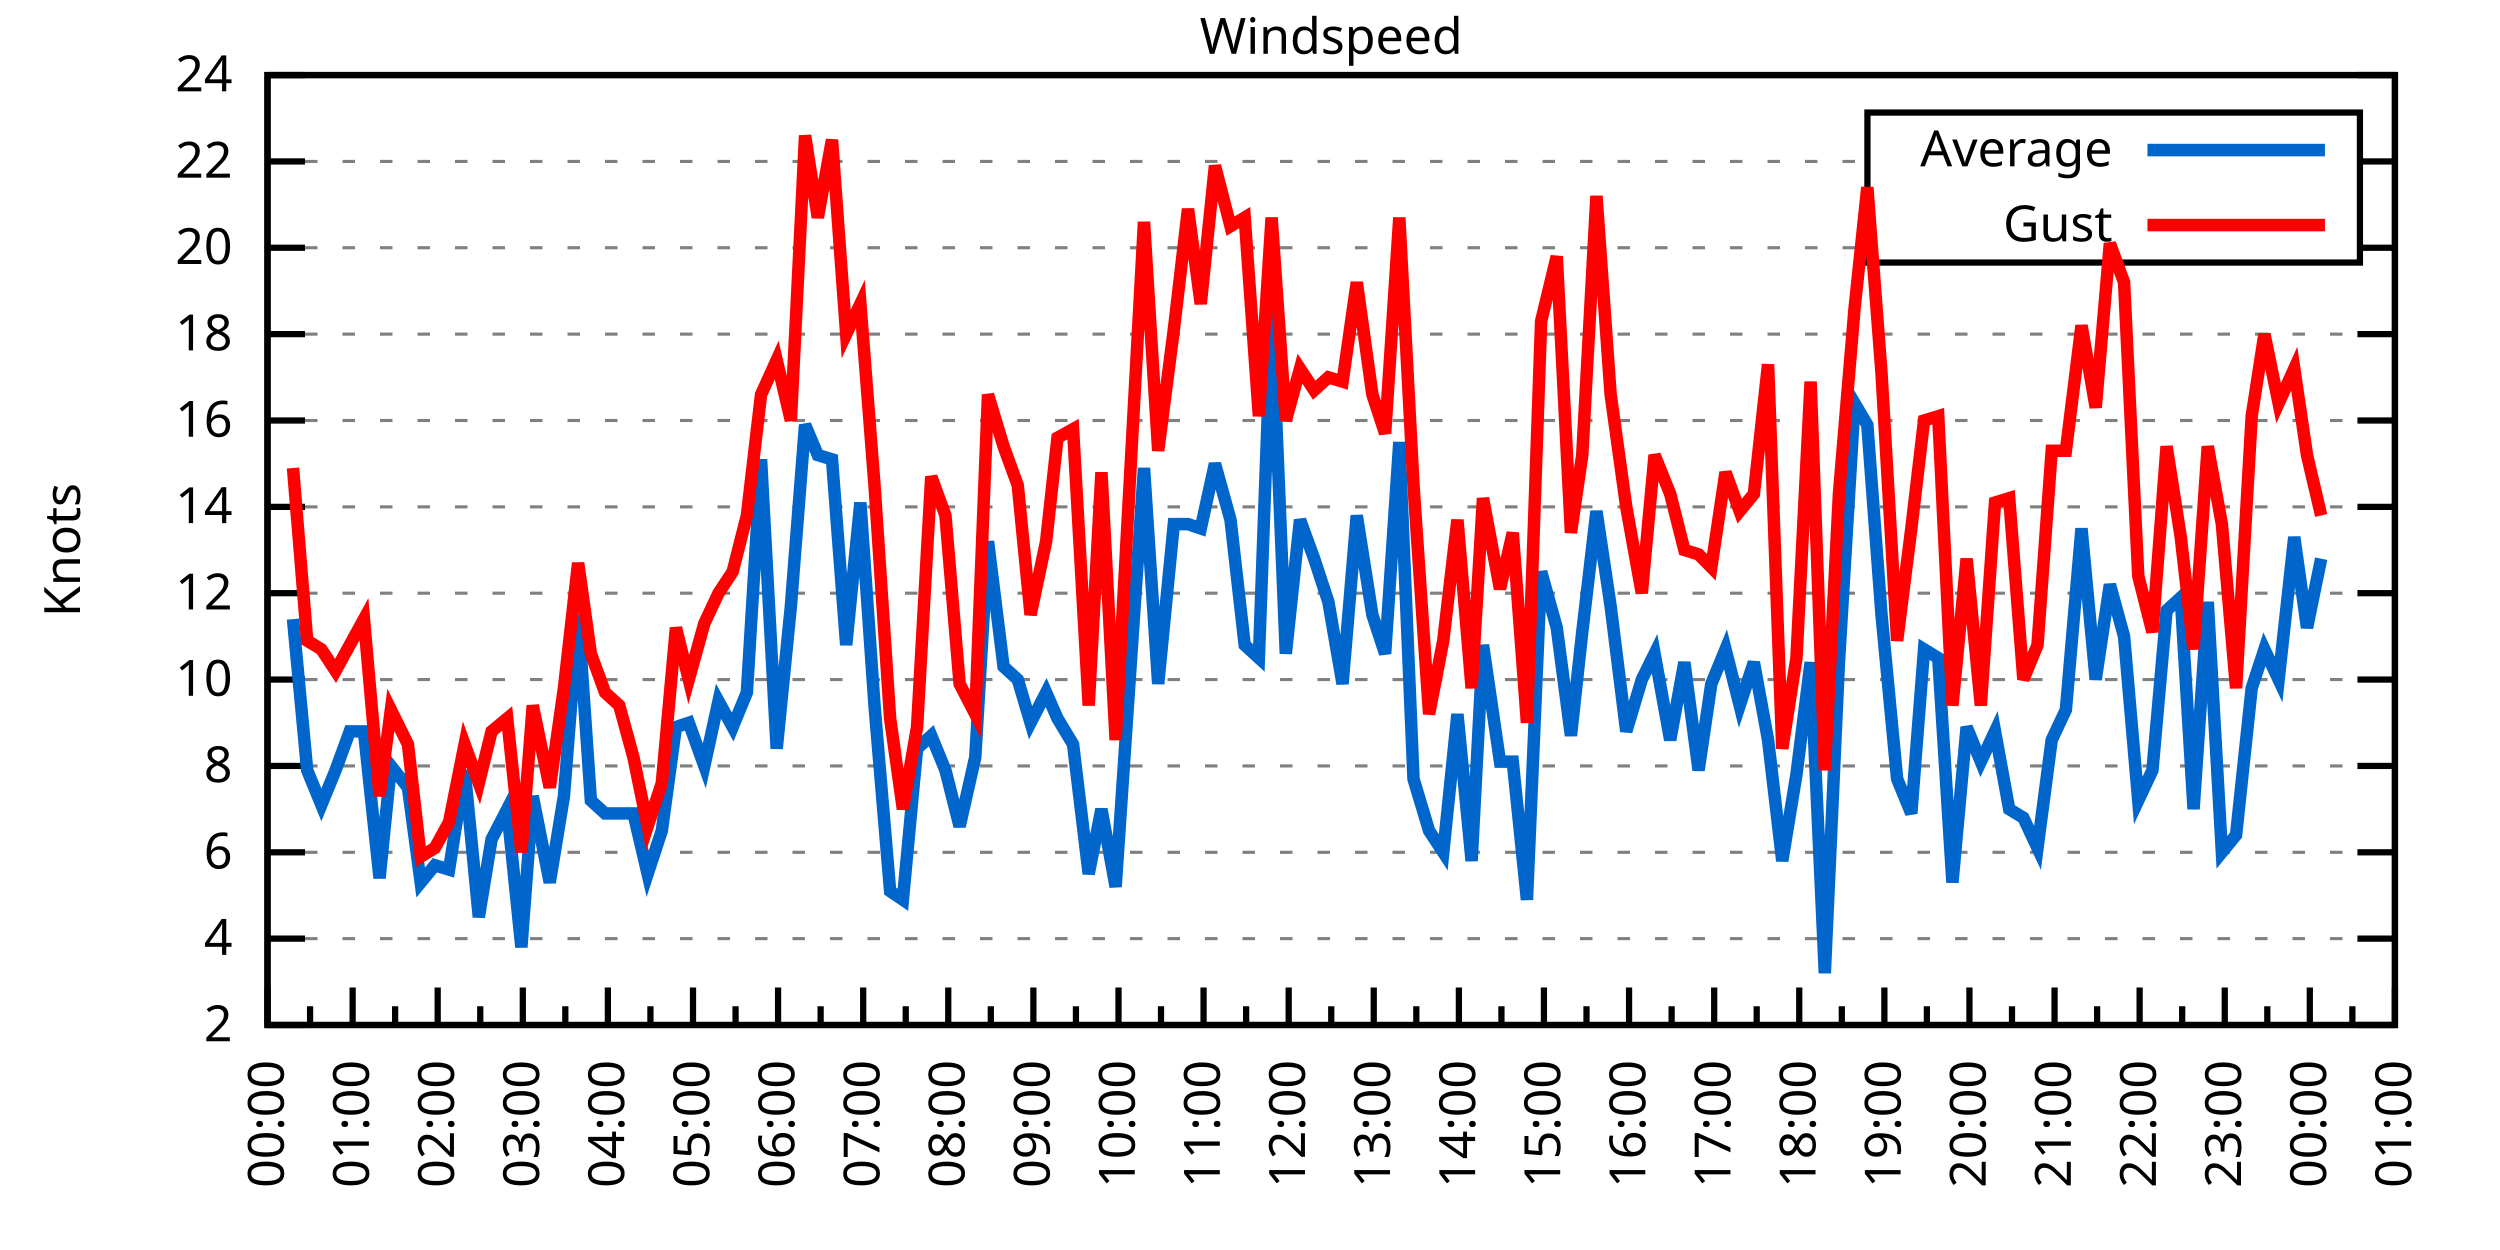
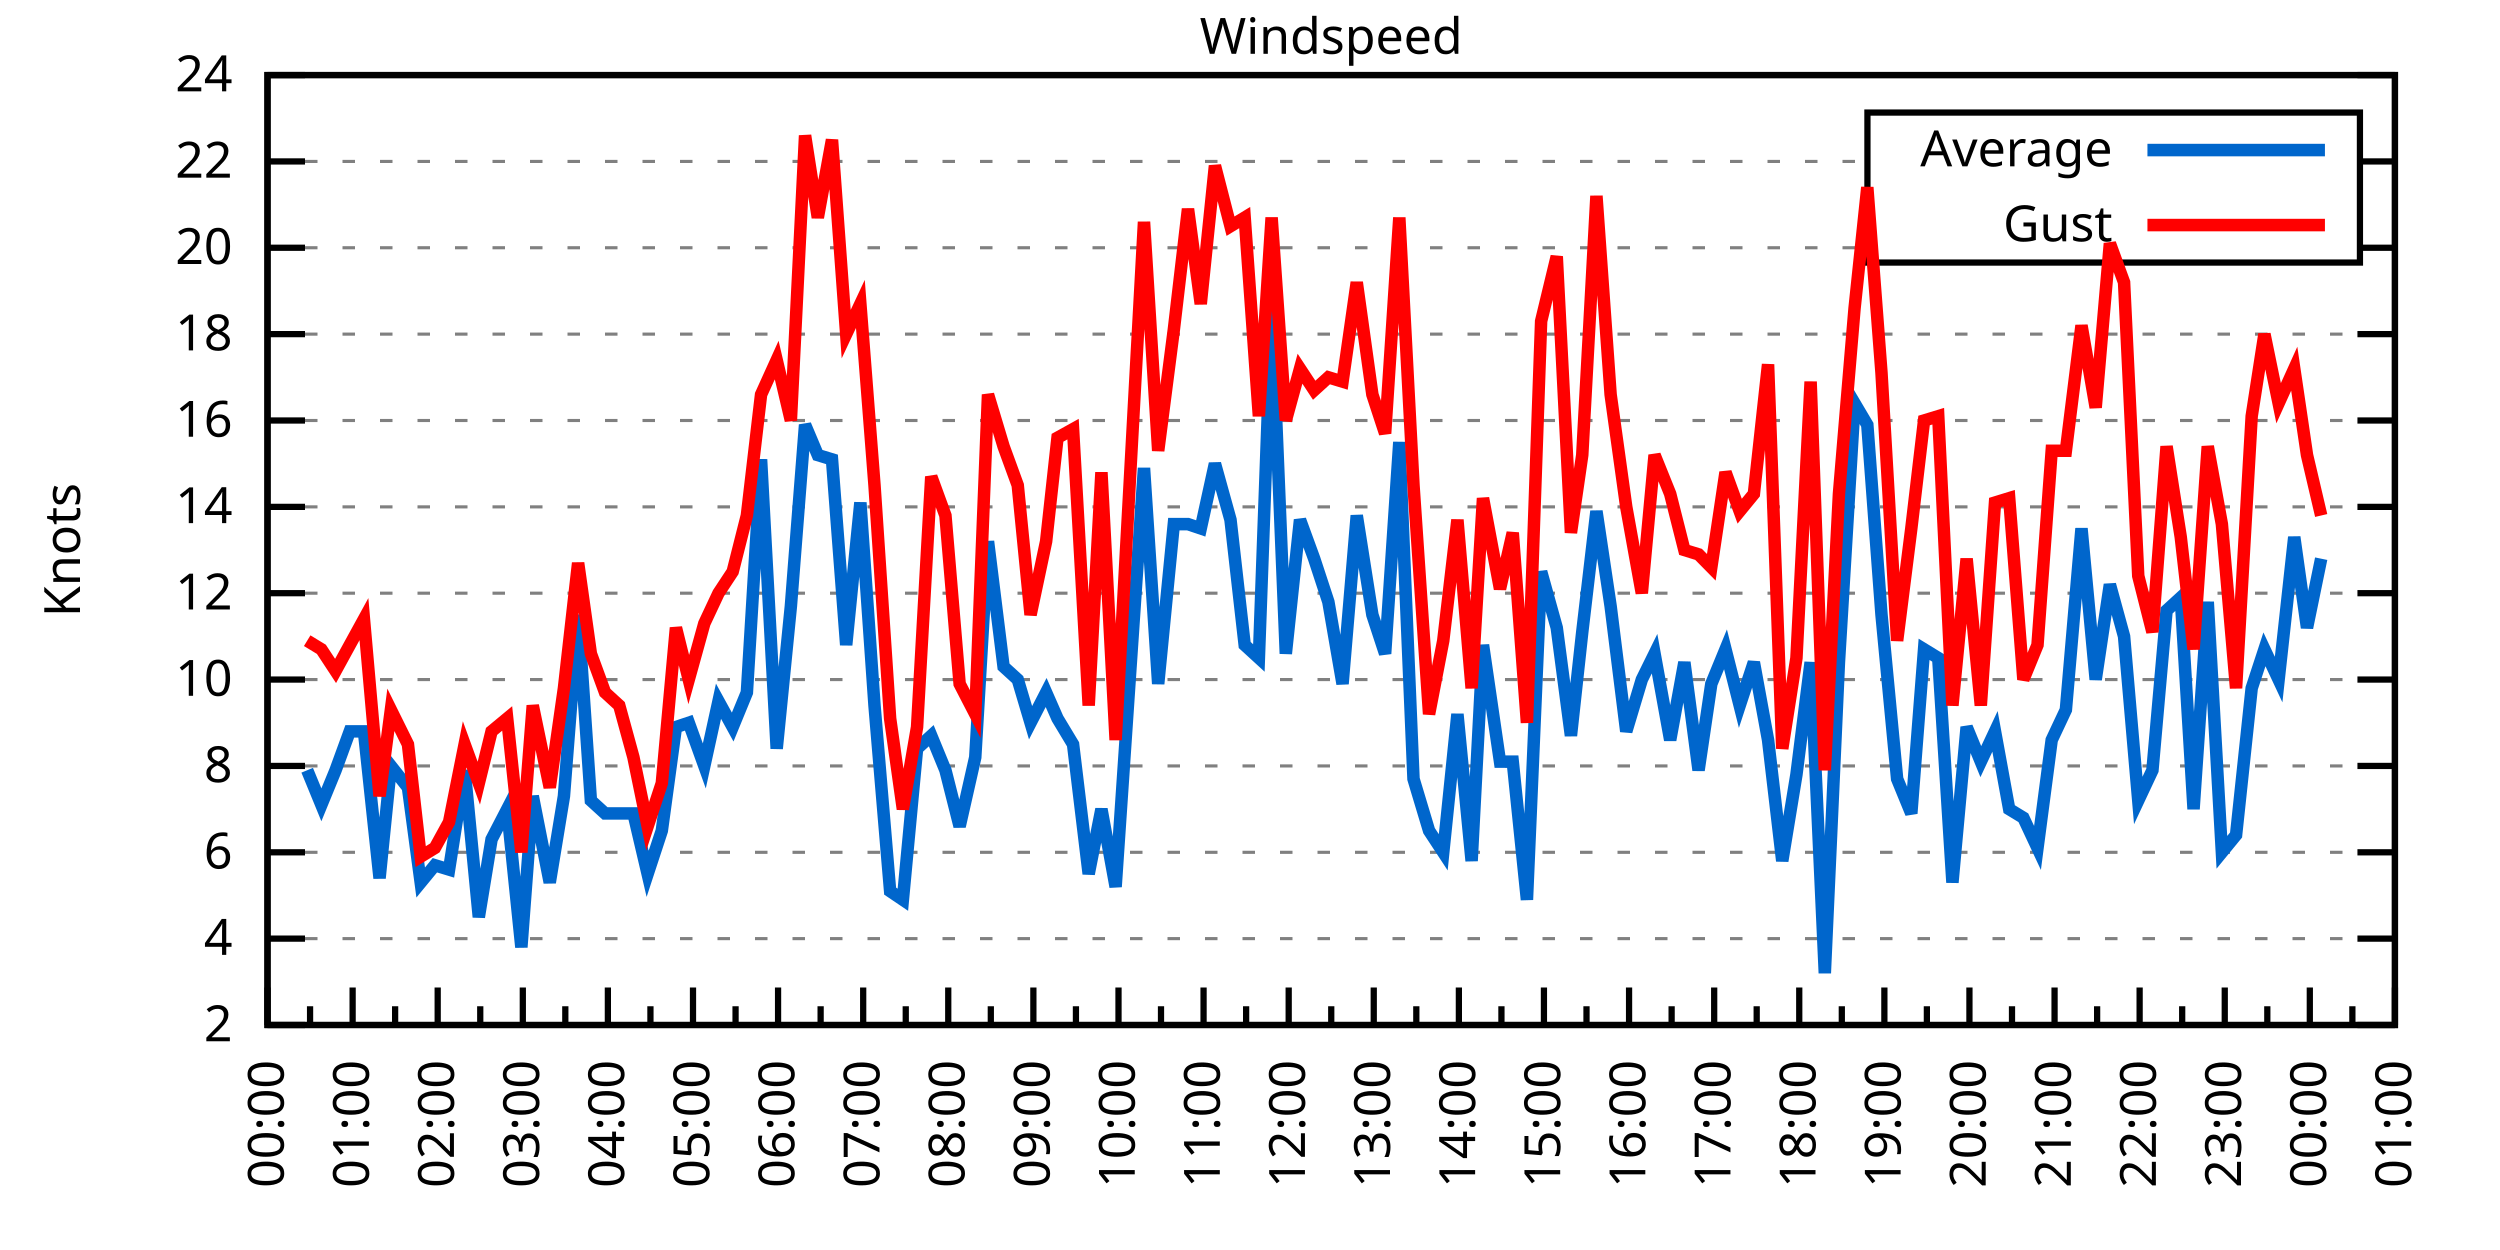
<svg xmlns="http://www.w3.org/2000/svg" xmlns:xlink="http://www.w3.org/1999/xlink" width="400" height="200" viewBox="0 0 400 200">
  <g id="gnuplot_canvas">
    <rect x="0" y="0" width="400" height="200" fill="none" />
    <defs>
      <circle id="gpDot" r="0.5" stroke-width="0.5" stroke="currentColor" />
      <path id="gpPt0" stroke-width="0.333" stroke="currentColor" d="M-1,0 h2 M0,-1 v2" />
      <path id="gpPt1" stroke-width="0.333" stroke="currentColor" d="M-1,-1 L1,1 M1,-1 L-1,1" />
      <path id="gpPt2" stroke-width="0.333" stroke="currentColor" d="M-1,0 L1,0 M0,-1 L0,1 M-1,-1 L1,1 M-1,1 L1,-1" />
      <rect id="gpPt3" stroke-width="0.333" stroke="currentColor" x="-1" y="-1" width="2" height="2" />
      <rect id="gpPt4" stroke-width="0.333" stroke="currentColor" fill="currentColor" x="-1" y="-1" width="2" height="2" />
      <circle id="gpPt5" stroke-width="0.333" stroke="currentColor" cx="0" cy="0" r="1" />
      <use xlink:href="#gpPt5" id="gpPt6" fill="currentColor" stroke="none" />
      <path id="gpPt7" stroke-width="0.333" stroke="currentColor" d="M0,-1.33 L-1.33,0.67 L1.33,0.67 z" />
      <use xlink:href="#gpPt7" id="gpPt8" fill="currentColor" stroke="none" />
      <use xlink:href="#gpPt7" id="gpPt9" stroke="currentColor" transform="rotate(180)" />
      <use xlink:href="#gpPt9" id="gpPt10" fill="currentColor" stroke="none" />
      <use xlink:href="#gpPt3" id="gpPt11" stroke="currentColor" transform="rotate(45)" />
      <use xlink:href="#gpPt11" id="gpPt12" fill="currentColor" stroke="none" />
      <path id="gpPt13" stroke-width="0.333" stroke="currentColor" d="M0,1.330 L1.265,0.411 L0.782,-1.067 L-0.782,-1.076 L-1.265,0.411 z" />
      <use xlink:href="#gpPt13" id="gpPt14" fill="currentColor" stroke="none" />
      <filter id="textbox" filterUnits="objectBoundingBox" x="0" y="0" height="1" width="1">
        <feFlood flood-color="white" flood-opacity="1" result="bgnd" />
        <feComposite in="SourceGraphic" in2="bgnd" operator="atop" />
      </filter>
      <filter id="greybox" filterUnits="objectBoundingBox" x="0" y="0" height="1" width="1">
        <feFlood flood-color="lightgrey" flood-opacity="1" result="grey" />
        <feComposite in="SourceGraphic" in2="grey" operator="atop" />
      </filter>
    </defs>
    <g fill="none" color="white" stroke="currentColor" stroke-width="1.00" stroke-linecap="butt" stroke-linejoin="miter">
</g>
    <g fill="none" color="black" stroke="currentColor" stroke-width="1.00" stroke-linecap="butt" stroke-linejoin="miter">
      <g stroke="none" shape-rendering="crispEdges">
        <polygon fill="rgb(255, 255, 255)" points="42.80,164.00 383.18,164.00 383.18,12.02 42.80,12.02 " />
      </g>
    </g>
    <g fill="none" color="black" stroke="currentColor" stroke-width="1.00" stroke-linecap="butt" stroke-linejoin="miter">
</g>
    <g fill="none" color="black" stroke="black" stroke-width="0.50" stroke-linecap="butt" stroke-linejoin="miter">
</g>
    <g fill="none" color="gray" stroke="currentColor" stroke-width="0.50" stroke-linecap="butt" stroke-linejoin="miter">
      <path stroke="gray" stroke-dasharray="2,4" class="gridline" d="M42.80,164.00 L383.19,164.00  " />
    </g>
    <g fill="none" color="gray" stroke="gray" stroke-width="1.00" stroke-linecap="butt" stroke-linejoin="miter">
</g>
    <g fill="none" color="black" stroke="currentColor" stroke-width="1.00" stroke-linecap="butt" stroke-linejoin="miter">
      <path stroke="black" d="M42.80,164.00 L48.80,164.00 M383.19,164.00 L377.19,164.00  " />
      <g transform="translate(37.20,166.60)" stroke="none" fill="black" font-family="Sans" font-size="8.00" text-anchor="end">
        <text>
          <tspan font-family="Sans"> 2</tspan>
        </text>
      </g>
    </g>
    <g fill="none" color="black" stroke="currentColor" stroke-width="1.00" stroke-linecap="butt" stroke-linejoin="miter">
</g>
    <g fill="none" color="black" stroke="black" stroke-width="0.50" stroke-linecap="butt" stroke-linejoin="miter">
</g>
    <g fill="none" color="gray" stroke="currentColor" stroke-width="0.50" stroke-linecap="butt" stroke-linejoin="miter">
      <path stroke="gray" stroke-dasharray="2,4" class="gridline" d="M42.80,150.18 L383.19,150.18  " />
    </g>
    <g fill="none" color="gray" stroke="gray" stroke-width="1.00" stroke-linecap="butt" stroke-linejoin="miter">
</g>
    <g fill="none" color="black" stroke="currentColor" stroke-width="1.00" stroke-linecap="butt" stroke-linejoin="miter">
      <path stroke="black" d="M42.80,150.18 L48.80,150.18 M383.19,150.18 L377.19,150.18  " />
      <g transform="translate(37.20,152.78)" stroke="none" fill="black" font-family="Sans" font-size="8.00" text-anchor="end">
        <text>
          <tspan font-family="Sans"> 4</tspan>
        </text>
      </g>
    </g>
    <g fill="none" color="black" stroke="currentColor" stroke-width="1.00" stroke-linecap="butt" stroke-linejoin="miter">
</g>
    <g fill="none" color="black" stroke="black" stroke-width="0.50" stroke-linecap="butt" stroke-linejoin="miter">
</g>
    <g fill="none" color="gray" stroke="currentColor" stroke-width="0.50" stroke-linecap="butt" stroke-linejoin="miter">
      <path stroke="gray" stroke-dasharray="2,4" class="gridline" d="M42.80,136.37 L383.19,136.37  " />
    </g>
    <g fill="none" color="gray" stroke="gray" stroke-width="1.00" stroke-linecap="butt" stroke-linejoin="miter">
</g>
    <g fill="none" color="black" stroke="currentColor" stroke-width="1.00" stroke-linecap="butt" stroke-linejoin="miter">
      <path stroke="black" d="M42.80,136.37 L48.80,136.37 M383.19,136.37 L377.19,136.37  " />
      <g transform="translate(37.20,138.97)" stroke="none" fill="black" font-family="Sans" font-size="8.00" text-anchor="end">
        <text>
          <tspan font-family="Sans"> 6</tspan>
        </text>
      </g>
    </g>
    <g fill="none" color="black" stroke="currentColor" stroke-width="1.00" stroke-linecap="butt" stroke-linejoin="miter">
</g>
    <g fill="none" color="black" stroke="black" stroke-width="0.50" stroke-linecap="butt" stroke-linejoin="miter">
</g>
    <g fill="none" color="gray" stroke="currentColor" stroke-width="0.50" stroke-linecap="butt" stroke-linejoin="miter">
      <path stroke="gray" stroke-dasharray="2,4" class="gridline" d="M42.80,122.55 L383.19,122.55  " />
    </g>
    <g fill="none" color="gray" stroke="gray" stroke-width="1.00" stroke-linecap="butt" stroke-linejoin="miter">
</g>
    <g fill="none" color="black" stroke="currentColor" stroke-width="1.00" stroke-linecap="butt" stroke-linejoin="miter">
      <path stroke="black" d="M42.80,122.55 L48.80,122.55 M383.19,122.55 L377.19,122.55  " />
      <g transform="translate(37.20,125.15)" stroke="none" fill="black" font-family="Sans" font-size="8.00" text-anchor="end">
        <text>
          <tspan font-family="Sans"> 8</tspan>
        </text>
      </g>
    </g>
    <g fill="none" color="black" stroke="currentColor" stroke-width="1.00" stroke-linecap="butt" stroke-linejoin="miter">
</g>
    <g fill="none" color="black" stroke="black" stroke-width="0.50" stroke-linecap="butt" stroke-linejoin="miter">
</g>
    <g fill="none" color="gray" stroke="currentColor" stroke-width="0.50" stroke-linecap="butt" stroke-linejoin="miter">
      <path stroke="gray" stroke-dasharray="2,4" class="gridline" d="M42.80,108.73 L383.19,108.73  " />
    </g>
    <g fill="none" color="gray" stroke="gray" stroke-width="1.00" stroke-linecap="butt" stroke-linejoin="miter">
</g>
    <g fill="none" color="black" stroke="currentColor" stroke-width="1.00" stroke-linecap="butt" stroke-linejoin="miter">
      <path stroke="black" d="M42.80,108.73 L48.80,108.73 M383.19,108.73 L377.19,108.73  " />
      <g transform="translate(37.20,111.33)" stroke="none" fill="black" font-family="Sans" font-size="8.00" text-anchor="end">
        <text>
          <tspan font-family="Sans"> 10</tspan>
        </text>
      </g>
    </g>
    <g fill="none" color="black" stroke="currentColor" stroke-width="1.00" stroke-linecap="butt" stroke-linejoin="miter">
</g>
    <g fill="none" color="black" stroke="black" stroke-width="0.50" stroke-linecap="butt" stroke-linejoin="miter">
</g>
    <g fill="none" color="gray" stroke="currentColor" stroke-width="0.50" stroke-linecap="butt" stroke-linejoin="miter">
      <path stroke="gray" stroke-dasharray="2,4" class="gridline" d="M42.80,94.91 L383.19,94.91  " />
    </g>
    <g fill="none" color="gray" stroke="gray" stroke-width="1.00" stroke-linecap="butt" stroke-linejoin="miter">
</g>
    <g fill="none" color="black" stroke="currentColor" stroke-width="1.00" stroke-linecap="butt" stroke-linejoin="miter">
      <path stroke="black" d="M42.80,94.91 L48.80,94.91 M383.19,94.91 L377.19,94.91  " />
      <g transform="translate(37.20,97.51)" stroke="none" fill="black" font-family="Sans" font-size="8.00" text-anchor="end">
        <text>
          <tspan font-family="Sans"> 12</tspan>
        </text>
      </g>
    </g>
    <g fill="none" color="black" stroke="currentColor" stroke-width="1.00" stroke-linecap="butt" stroke-linejoin="miter">
</g>
    <g fill="none" color="black" stroke="black" stroke-width="0.50" stroke-linecap="butt" stroke-linejoin="miter">
</g>
    <g fill="none" color="gray" stroke="currentColor" stroke-width="0.50" stroke-linecap="butt" stroke-linejoin="miter">
      <path stroke="gray" stroke-dasharray="2,4" class="gridline" d="M42.80,81.10 L383.19,81.10  " />
    </g>
    <g fill="none" color="gray" stroke="gray" stroke-width="1.00" stroke-linecap="butt" stroke-linejoin="miter">
</g>
    <g fill="none" color="black" stroke="currentColor" stroke-width="1.00" stroke-linecap="butt" stroke-linejoin="miter">
      <path stroke="black" d="M42.80,81.10 L48.80,81.10 M383.19,81.10 L377.19,81.10  " />
      <g transform="translate(37.20,83.70)" stroke="none" fill="black" font-family="Sans" font-size="8.00" text-anchor="end">
        <text>
          <tspan font-family="Sans"> 14</tspan>
        </text>
      </g>
    </g>
    <g fill="none" color="black" stroke="currentColor" stroke-width="1.00" stroke-linecap="butt" stroke-linejoin="miter">
</g>
    <g fill="none" color="black" stroke="black" stroke-width="0.50" stroke-linecap="butt" stroke-linejoin="miter">
</g>
    <g fill="none" color="gray" stroke="currentColor" stroke-width="0.50" stroke-linecap="butt" stroke-linejoin="miter">
      <path stroke="gray" stroke-dasharray="2,4" class="gridline" d="M42.80,67.28 L383.19,67.28  " />
    </g>
    <g fill="none" color="gray" stroke="gray" stroke-width="1.00" stroke-linecap="butt" stroke-linejoin="miter">
</g>
    <g fill="none" color="black" stroke="currentColor" stroke-width="1.00" stroke-linecap="butt" stroke-linejoin="miter">
      <path stroke="black" d="M42.80,67.28 L48.80,67.28 M383.19,67.28 L377.19,67.28  " />
      <g transform="translate(37.20,69.88)" stroke="none" fill="black" font-family="Sans" font-size="8.00" text-anchor="end">
        <text>
          <tspan font-family="Sans"> 16</tspan>
        </text>
      </g>
    </g>
    <g fill="none" color="black" stroke="currentColor" stroke-width="1.00" stroke-linecap="butt" stroke-linejoin="miter">
</g>
    <g fill="none" color="black" stroke="black" stroke-width="0.50" stroke-linecap="butt" stroke-linejoin="miter">
</g>
    <g fill="none" color="gray" stroke="currentColor" stroke-width="0.50" stroke-linecap="butt" stroke-linejoin="miter">
      <path stroke="gray" stroke-dasharray="2,4" class="gridline" d="M42.80,53.46 L383.19,53.46  " />
    </g>
    <g fill="none" color="gray" stroke="gray" stroke-width="1.00" stroke-linecap="butt" stroke-linejoin="miter">
</g>
    <g fill="none" color="black" stroke="currentColor" stroke-width="1.00" stroke-linecap="butt" stroke-linejoin="miter">
      <path stroke="black" d="M42.80,53.46 L48.80,53.46 M383.19,53.46 L377.19,53.46  " />
      <g transform="translate(37.20,56.06)" stroke="none" fill="black" font-family="Sans" font-size="8.00" text-anchor="end">
        <text>
          <tspan font-family="Sans"> 18</tspan>
        </text>
      </g>
    </g>
    <g fill="none" color="black" stroke="currentColor" stroke-width="1.00" stroke-linecap="butt" stroke-linejoin="miter">
</g>
    <g fill="none" color="black" stroke="black" stroke-width="0.50" stroke-linecap="butt" stroke-linejoin="miter">
</g>
    <g fill="none" color="gray" stroke="currentColor" stroke-width="0.50" stroke-linecap="butt" stroke-linejoin="miter">
      <path stroke="gray" stroke-dasharray="2,4" class="gridline" d="M42.80,39.64 L298.79,39.64 M377.59,39.64 L383.19,39.64  " />
    </g>
    <g fill="none" color="gray" stroke="gray" stroke-width="1.00" stroke-linecap="butt" stroke-linejoin="miter">
</g>
    <g fill="none" color="black" stroke="currentColor" stroke-width="1.00" stroke-linecap="butt" stroke-linejoin="miter">
      <path stroke="black" d="M42.80,39.64 L48.80,39.64 M383.19,39.64 L377.19,39.64  " />
      <g transform="translate(37.20,42.24)" stroke="none" fill="black" font-family="Sans" font-size="8.00" text-anchor="end">
        <text>
          <tspan font-family="Sans"> 20</tspan>
        </text>
      </g>
    </g>
    <g fill="none" color="black" stroke="currentColor" stroke-width="1.00" stroke-linecap="butt" stroke-linejoin="miter">
</g>
    <g fill="none" color="black" stroke="black" stroke-width="0.50" stroke-linecap="butt" stroke-linejoin="miter">
</g>
    <g fill="none" color="gray" stroke="currentColor" stroke-width="0.50" stroke-linecap="butt" stroke-linejoin="miter">
      <path stroke="gray" stroke-dasharray="2,4" class="gridline" d="M42.80,25.83 L298.79,25.83 M377.59,25.83 L383.19,25.83  " />
    </g>
    <g fill="none" color="gray" stroke="gray" stroke-width="1.00" stroke-linecap="butt" stroke-linejoin="miter">
</g>
    <g fill="none" color="black" stroke="currentColor" stroke-width="1.00" stroke-linecap="butt" stroke-linejoin="miter">
      <path stroke="black" d="M42.80,25.83 L48.80,25.83 M383.19,25.83 L377.19,25.83  " />
      <g transform="translate(37.20,28.43)" stroke="none" fill="black" font-family="Sans" font-size="8.00" text-anchor="end">
        <text>
          <tspan font-family="Sans"> 22</tspan>
        </text>
      </g>
    </g>
    <g fill="none" color="black" stroke="currentColor" stroke-width="1.00" stroke-linecap="butt" stroke-linejoin="miter">
</g>
    <g fill="none" color="black" stroke="black" stroke-width="0.50" stroke-linecap="butt" stroke-linejoin="miter">
</g>
    <g fill="none" color="gray" stroke="currentColor" stroke-width="0.50" stroke-linecap="butt" stroke-linejoin="miter">
      <path stroke="gray" stroke-dasharray="2,4" class="gridline" d="M42.80,12.01 L383.19,12.01  " />
    </g>
    <g fill="none" color="gray" stroke="gray" stroke-width="1.00" stroke-linecap="butt" stroke-linejoin="miter">
</g>
    <g fill="none" color="black" stroke="currentColor" stroke-width="1.00" stroke-linecap="butt" stroke-linejoin="miter">
      <path stroke="black" d="M42.80,12.01 L48.80,12.01 M383.19,12.01 L377.19,12.01  " />
      <g transform="translate(37.20,14.61)" stroke="none" fill="black" font-family="Sans" font-size="8.00" text-anchor="end">
        <text>
          <tspan font-family="Sans"> 24</tspan>
        </text>
      </g>
    </g>
    <g fill="none" color="black" stroke="currentColor" stroke-width="1.00" stroke-linecap="butt" stroke-linejoin="miter">
      <path stroke="black" d="M42.80,164.00 L42.80,158.00  " />
      <g transform="translate(45.40,169.60) rotate(270)" stroke="none" fill="black" font-family="Sans" font-size="8.00" text-anchor="end">
        <text>
          <tspan font-family="Sans">00:00</tspan>
        </text>
      </g>
    </g>
    <g fill="none" color="black" stroke="currentColor" stroke-width="1.00" stroke-linecap="butt" stroke-linejoin="miter">
      <path stroke="black" d="M49.61,164.00 L49.61,161.00 M56.42,164.00 L56.42,158.00  " />
      <g transform="translate(59.02,169.60) rotate(270)" stroke="none" fill="black" font-family="Sans" font-size="8.00" text-anchor="end">
        <text>
          <tspan font-family="Sans">01:00</tspan>
        </text>
      </g>
    </g>
    <g fill="none" color="black" stroke="currentColor" stroke-width="1.00" stroke-linecap="butt" stroke-linejoin="miter">
      <path stroke="black" d="M63.22,164.00 L63.22,161.00 M70.03,164.00 L70.03,158.00  " />
      <g transform="translate(72.63,169.60) rotate(270)" stroke="none" fill="black" font-family="Sans" font-size="8.00" text-anchor="end">
        <text>
          <tspan font-family="Sans">02:00</tspan>
        </text>
      </g>
    </g>
    <g fill="none" color="black" stroke="currentColor" stroke-width="1.00" stroke-linecap="butt" stroke-linejoin="miter">
      <path stroke="black" d="M76.84,164.00 L76.84,161.00 M83.65,164.00 L83.65,158.00  " />
      <g transform="translate(86.25,169.60) rotate(270)" stroke="none" fill="black" font-family="Sans" font-size="8.00" text-anchor="end">
        <text>
          <tspan font-family="Sans">03:00</tspan>
        </text>
      </g>
    </g>
    <g fill="none" color="black" stroke="currentColor" stroke-width="1.00" stroke-linecap="butt" stroke-linejoin="miter">
      <path stroke="black" d="M90.45,164.00 L90.45,161.00 M97.26,164.00 L97.26,158.00  " />
      <g transform="translate(99.86,169.60) rotate(270)" stroke="none" fill="black" font-family="Sans" font-size="8.00" text-anchor="end">
        <text>
          <tspan font-family="Sans">04:00</tspan>
        </text>
      </g>
    </g>
    <g fill="none" color="black" stroke="currentColor" stroke-width="1.00" stroke-linecap="butt" stroke-linejoin="miter">
      <path stroke="black" d="M104.07,164.00 L104.07,161.00 M110.88,164.00 L110.88,158.00  " />
      <g transform="translate(113.48,169.60) rotate(270)" stroke="none" fill="black" font-family="Sans" font-size="8.00" text-anchor="end">
        <text>
          <tspan font-family="Sans">05:00</tspan>
        </text>
      </g>
    </g>
    <g fill="none" color="black" stroke="currentColor" stroke-width="1.00" stroke-linecap="butt" stroke-linejoin="miter">
      <path stroke="black" d="M117.69,164.00 L117.69,161.00 M124.49,164.00 L124.49,158.00  " />
      <g transform="translate(127.09,169.60) rotate(270)" stroke="none" fill="black" font-family="Sans" font-size="8.00" text-anchor="end">
        <text>
          <tspan font-family="Sans">06:00</tspan>
        </text>
      </g>
    </g>
    <g fill="none" color="black" stroke="currentColor" stroke-width="1.00" stroke-linecap="butt" stroke-linejoin="miter">
      <path stroke="black" d="M131.30,164.00 L131.30,161.00 M138.11,164.00 L138.11,158.00  " />
      <g transform="translate(140.71,169.60) rotate(270)" stroke="none" fill="black" font-family="Sans" font-size="8.00" text-anchor="end">
        <text>
          <tspan font-family="Sans">07:00</tspan>
        </text>
      </g>
    </g>
    <g fill="none" color="black" stroke="currentColor" stroke-width="1.00" stroke-linecap="butt" stroke-linejoin="miter">
      <path stroke="black" d="M144.92,164.00 L144.92,161.00 M151.72,164.00 L151.72,158.00  " />
      <g transform="translate(154.32,169.60) rotate(270)" stroke="none" fill="black" font-family="Sans" font-size="8.00" text-anchor="end">
        <text>
          <tspan font-family="Sans">08:00</tspan>
        </text>
      </g>
    </g>
    <g fill="none" color="black" stroke="currentColor" stroke-width="1.00" stroke-linecap="butt" stroke-linejoin="miter">
      <path stroke="black" d="M158.53,164.00 L158.53,161.00 M165.34,164.00 L165.34,158.00  " />
      <g transform="translate(167.94,169.60) rotate(270)" stroke="none" fill="black" font-family="Sans" font-size="8.00" text-anchor="end">
        <text>
          <tspan font-family="Sans">09:00</tspan>
        </text>
      </g>
    </g>
    <g fill="none" color="black" stroke="currentColor" stroke-width="1.00" stroke-linecap="butt" stroke-linejoin="miter">
      <path stroke="black" d="M172.15,164.00 L172.15,161.00 M178.96,164.00 L178.96,158.00  " />
      <g transform="translate(181.56,169.60) rotate(270)" stroke="none" fill="black" font-family="Sans" font-size="8.00" text-anchor="end">
        <text>
          <tspan font-family="Sans">10:00</tspan>
        </text>
      </g>
    </g>
    <g fill="none" color="black" stroke="currentColor" stroke-width="1.00" stroke-linecap="butt" stroke-linejoin="miter">
      <path stroke="black" d="M185.76,164.00 L185.76,161.00 M192.57,164.00 L192.57,158.00  " />
      <g transform="translate(195.17,169.60) rotate(270)" stroke="none" fill="black" font-family="Sans" font-size="8.00" text-anchor="end">
        <text>
          <tspan font-family="Sans">11:00</tspan>
        </text>
      </g>
    </g>
    <g fill="none" color="black" stroke="currentColor" stroke-width="1.00" stroke-linecap="butt" stroke-linejoin="miter">
      <path stroke="black" d="M199.38,164.00 L199.38,161.00 M206.19,164.00 L206.19,158.00  " />
      <g transform="translate(208.79,169.60) rotate(270)" stroke="none" fill="black" font-family="Sans" font-size="8.00" text-anchor="end">
        <text>
          <tspan font-family="Sans">12:00</tspan>
        </text>
      </g>
    </g>
    <g fill="none" color="black" stroke="currentColor" stroke-width="1.00" stroke-linecap="butt" stroke-linejoin="miter">
      <path stroke="black" d="M213.00,164.00 L213.00,161.00 M219.80,164.00 L219.80,158.00  " />
      <g transform="translate(222.40,169.60) rotate(270)" stroke="none" fill="black" font-family="Sans" font-size="8.00" text-anchor="end">
        <text>
          <tspan font-family="Sans">13:00</tspan>
        </text>
      </g>
    </g>
    <g fill="none" color="black" stroke="currentColor" stroke-width="1.00" stroke-linecap="butt" stroke-linejoin="miter">
      <path stroke="black" d="M226.61,164.00 L226.61,161.00 M233.42,164.00 L233.42,158.00  " />
      <g transform="translate(236.02,169.60) rotate(270)" stroke="none" fill="black" font-family="Sans" font-size="8.00" text-anchor="end">
        <text>
          <tspan font-family="Sans">14:00</tspan>
        </text>
      </g>
    </g>
    <g fill="none" color="black" stroke="currentColor" stroke-width="1.00" stroke-linecap="butt" stroke-linejoin="miter">
      <path stroke="black" d="M240.23,164.00 L240.23,161.00 M247.03,164.00 L247.03,158.00  " />
      <g transform="translate(249.63,169.60) rotate(270)" stroke="none" fill="black" font-family="Sans" font-size="8.00" text-anchor="end">
        <text>
          <tspan font-family="Sans">15:00</tspan>
        </text>
      </g>
    </g>
    <g fill="none" color="black" stroke="currentColor" stroke-width="1.00" stroke-linecap="butt" stroke-linejoin="miter">
      <path stroke="black" d="M253.84,164.00 L253.84,161.00 M260.65,164.00 L260.65,158.00  " />
      <g transform="translate(263.25,169.60) rotate(270)" stroke="none" fill="black" font-family="Sans" font-size="8.00" text-anchor="end">
        <text>
          <tspan font-family="Sans">16:00</tspan>
        </text>
      </g>
    </g>
    <g fill="none" color="black" stroke="currentColor" stroke-width="1.00" stroke-linecap="butt" stroke-linejoin="miter">
      <path stroke="black" d="M267.46,164.00 L267.46,161.00 M274.27,164.00 L274.27,158.00  " />
      <g transform="translate(276.87,169.60) rotate(270)" stroke="none" fill="black" font-family="Sans" font-size="8.00" text-anchor="end">
        <text>
          <tspan font-family="Sans">17:00</tspan>
        </text>
      </g>
    </g>
    <g fill="none" color="black" stroke="currentColor" stroke-width="1.00" stroke-linecap="butt" stroke-linejoin="miter">
      <path stroke="black" d="M281.07,164.00 L281.07,161.00 M287.88,164.00 L287.88,158.00  " />
      <g transform="translate(290.48,169.60) rotate(270)" stroke="none" fill="black" font-family="Sans" font-size="8.00" text-anchor="end">
        <text>
          <tspan font-family="Sans">18:00</tspan>
        </text>
      </g>
    </g>
    <g fill="none" color="black" stroke="currentColor" stroke-width="1.00" stroke-linecap="butt" stroke-linejoin="miter">
      <path stroke="black" d="M294.69,164.00 L294.69,161.00 M301.50,164.00 L301.50,158.00  " />
      <g transform="translate(304.10,169.60) rotate(270)" stroke="none" fill="black" font-family="Sans" font-size="8.00" text-anchor="end">
        <text>
          <tspan font-family="Sans">19:00</tspan>
        </text>
      </g>
    </g>
    <g fill="none" color="black" stroke="currentColor" stroke-width="1.00" stroke-linecap="butt" stroke-linejoin="miter">
      <path stroke="black" d="M308.30,164.00 L308.30,161.00 M315.11,164.00 L315.11,158.00  " />
      <g transform="translate(317.71,169.60) rotate(270)" stroke="none" fill="black" font-family="Sans" font-size="8.00" text-anchor="end">
        <text>
          <tspan font-family="Sans">20:00</tspan>
        </text>
      </g>
    </g>
    <g fill="none" color="black" stroke="currentColor" stroke-width="1.00" stroke-linecap="butt" stroke-linejoin="miter">
      <path stroke="black" d="M321.92,164.00 L321.92,161.00 M328.73,164.00 L328.73,158.00  " />
      <g transform="translate(331.33,169.60) rotate(270)" stroke="none" fill="black" font-family="Sans" font-size="8.00" text-anchor="end">
        <text>
          <tspan font-family="Sans">21:00</tspan>
        </text>
      </g>
    </g>
    <g fill="none" color="black" stroke="currentColor" stroke-width="1.00" stroke-linecap="butt" stroke-linejoin="miter">
      <path stroke="black" d="M335.54,164.00 L335.54,161.00 M342.34,164.00 L342.34,158.00  " />
      <g transform="translate(344.94,169.60) rotate(270)" stroke="none" fill="black" font-family="Sans" font-size="8.00" text-anchor="end">
        <text>
          <tspan font-family="Sans">22:00</tspan>
        </text>
      </g>
    </g>
    <g fill="none" color="black" stroke="currentColor" stroke-width="1.00" stroke-linecap="butt" stroke-linejoin="miter">
      <path stroke="black" d="M349.15,164.00 L349.15,161.00 M355.96,164.00 L355.96,158.00  " />
      <g transform="translate(358.56,169.60) rotate(270)" stroke="none" fill="black" font-family="Sans" font-size="8.00" text-anchor="end">
        <text>
          <tspan font-family="Sans">23:00</tspan>
        </text>
      </g>
    </g>
    <g fill="none" color="black" stroke="currentColor" stroke-width="1.00" stroke-linecap="butt" stroke-linejoin="miter">
      <path stroke="black" d="M362.77,164.00 L362.77,161.00 M369.57,164.00 L369.57,158.00  " />
      <g transform="translate(372.17,169.60) rotate(270)" stroke="none" fill="black" font-family="Sans" font-size="8.00" text-anchor="end">
        <text>
          <tspan font-family="Sans">00:00</tspan>
        </text>
      </g>
    </g>
    <g fill="none" color="black" stroke="currentColor" stroke-width="1.00" stroke-linecap="butt" stroke-linejoin="miter">
      <path stroke="black" d="M376.38,164.00 L376.38,161.00 M383.19,164.00 L383.19,158.00  " />
      <g transform="translate(385.79,169.60) rotate(270)" stroke="none" fill="black" font-family="Sans" font-size="8.00" text-anchor="end">
        <text>
          <tspan font-family="Sans">01:00</tspan>
        </text>
      </g>
    </g>
    <g fill="none" color="black" stroke="currentColor" stroke-width="1.00" stroke-linecap="butt" stroke-linejoin="miter">
</g>
    <g fill="none" color="black" stroke="currentColor" stroke-width="1.00" stroke-linecap="butt" stroke-linejoin="miter">
      <path stroke="black" d="M42.80,12.01 L42.80,164.00 L383.19,164.00 L383.19,12.01 L42.80,12.01 Z  " />
    </g>
    <g fill="none" color="black" stroke="currentColor" stroke-width="1.00" stroke-linecap="butt" stroke-linejoin="miter">
      <g transform="translate(12.80,88.01) rotate(270)" stroke="none" fill="black" font-family="Sans" font-size="8.00" text-anchor="middle">
        <text>
          <tspan font-family="Sans">Knots</tspan>
        </text>
      </g>
    </g>
    <g fill="none" color="black" stroke="currentColor" stroke-width="1.00" stroke-linecap="butt" stroke-linejoin="miter">
</g>
    <g fill="none" color="black" stroke="currentColor" stroke-width="1.00" stroke-linecap="butt" stroke-linejoin="miter">
      <path stroke="black" d="M298.79,42.01 L298.79,18.01 L377.59,18.01 L377.59,42.01 L298.79,42.01 Z  " />
    </g>
    <g id="Windspeed_plot_1">
      <g fill="none" color="white" stroke="black" stroke-width="2.00" stroke-linecap="butt" stroke-linejoin="miter">
</g>
      <g fill="none" color="black" stroke="currentColor" stroke-width="2.00" stroke-linecap="butt" stroke-linejoin="miter">
        <g transform="translate(337.99,26.61)" stroke="none" fill="black" font-family="Sans" font-size="8.00" text-anchor="end">
          <text>
            <tspan font-family="Sans">Average</tspan>
          </text>
        </g>
      </g>
      <g fill="none" color="black" stroke="currentColor" stroke-width="2.00" stroke-linecap="butt" stroke-linejoin="miter">
-         <path stroke="rgb(  0, 102, 204)" d="M343.59,24.01 L371.99,24.01 M46.88,99.06 L49.15,123.24 L51.42,128.77 L53.69,123.24 L55.96,117.02 L58.23,117.02   L60.73,140.51 L62.54,122.55 L65.27,126.00 L67.31,141.20 L69.58,138.44 L71.85,139.13 L74.34,123.24 L76.61,146.73   L78.65,134.29 L81.15,129.46 L83.42,151.56 L85.24,127.38 L87.96,141.20 L90.23,127.38 L92.50,98.37 L94.54,128.08   L96.81,130.15 L99.08,130.15 L101.35,130.15 L103.62,139.82 L105.89,132.91 L108.15,116.33 L110.20,115.64 L112.69,122.55   L114.96,112.19 L117.23,116.33 L119.50,110.80 L121.77,73.50 L124.27,119.78 L126.54,96.99 L128.81,67.97 L130.85,72.81   L133.12,73.50 L135.39,103.20 L137.66,80.41 L139.92,112.88 L142.42,142.58 L144.46,143.96 L146.73,119.78 L149.00,117.71   L151.27,123.24 L153.54,132.22 L156.04,121.17 L158.08,86.62 L160.57,106.66 L162.84,108.73 L164.89,115.64 L167.38,110.80   L169.20,114.95 L171.69,119.09 L174.19,139.82 L176.23,129.46 L178.50,141.89 L183.04,74.88 L185.31,109.42 L187.81,83.86   L190.08,83.86 L192.12,84.55 L194.39,74.19 L196.88,83.17 L199.15,103.20 L201.42,105.28 L203.46,49.32 L205.73,104.59   L208.00,83.17 L210.27,89.39 L212.54,96.30 L214.81,109.42 L217.08,82.48 L219.58,98.37 L221.62,104.59 L223.89,70.73   L226.16,124.62 L228.65,132.91 L230.92,136.37 L233.19,114.26 L235.46,137.75 L237.28,103.20 L240.00,121.86 L242.04,121.86   L244.31,143.96 L246.58,91.46 L249.08,100.44 L251.35,117.71 L253.16,101.13 L255.43,81.79 L257.70,96.99 L260.20,117.02   L262.69,108.73 L264.73,104.59 L267.23,118.40 L269.50,105.97 L271.77,123.24 L273.81,109.42 L276.08,103.89 L278.35,112.88   L280.62,105.97 L282.89,118.40 L285.16,137.75 L287.43,123.93 L289.70,105.97 L291.97,155.71 L294.23,105.97 L296.73,64.52   L298.77,67.97 L301.04,98.37 L303.54,124.62 L305.81,130.15 L307.85,103.89 L310.12,105.28 L312.39,141.20 L314.66,116.33   L316.93,121.86 L319.20,117.02 L321.47,129.46 L323.74,130.84 L326.00,135.67 L328.27,118.40 L330.54,113.57 L333.04,84.55   L335.31,108.73 L337.58,93.53 L339.85,101.82 L342.12,128.08 L344.39,123.24 L346.65,97.68 L348.92,95.60 L350.97,129.46   L353.24,96.30 L355.50,136.37 L357.77,133.60 L360.27,110.11 L362.31,103.89 L364.58,108.73 L367.08,85.93 L369.12,100.44   L371.39,89.39  " />
+         <path stroke="rgb(  0, 102, 204)" d="M343.59,24.01 L371.99,24.01 M49.15,123.24 L51.42,128.77 L53.69,123.24 L55.96,117.02 L58.23,117.02 L60.73,140.51   L62.54,122.55 L65.27,126.00 L67.31,141.20 L69.58,138.44 L71.85,139.13 L74.34,123.24 L76.61,146.73 L78.65,134.29   L81.15,129.46 L83.42,151.56 L85.24,127.38 L87.96,141.20 L90.23,127.38 L92.50,98.37 L94.54,128.08 L96.81,130.15   L99.08,130.15 L101.35,130.15 L103.62,139.82 L105.89,132.91 L108.15,116.33 L110.20,115.64 L112.69,122.55 L114.96,112.19   L117.23,116.33 L119.50,110.80 L121.77,73.50 L124.27,119.78 L126.54,96.99 L128.81,67.97 L130.85,72.81 L133.12,73.50   L135.39,103.20 L137.66,80.41 L139.92,112.88 L142.42,142.58 L144.46,143.96 L146.73,119.78 L149.00,117.71 L151.27,123.24   L153.54,132.22 L156.04,121.17 L158.08,86.62 L160.57,106.66 L162.84,108.73 L164.89,115.64 L167.38,110.80 L169.20,114.95   L171.69,119.09 L174.19,139.82 L176.23,129.46 L178.50,141.89 L183.04,74.88 L185.31,109.42 L187.81,83.86 L190.08,83.86   L192.12,84.55 L194.39,74.19 L196.88,83.17 L199.15,103.20 L201.42,105.28 L203.46,49.32 L205.73,104.59 L208.00,83.17   L210.27,89.39 L212.54,96.30 L214.81,109.42 L217.08,82.48 L219.58,98.37 L221.62,104.59 L223.89,70.73 L226.16,124.62   L228.65,132.91 L230.92,136.37 L233.19,114.26 L235.46,137.75 L237.28,103.20 L240.00,121.86 L242.04,121.86 L244.31,143.96   L246.58,91.46 L249.08,100.44 L251.35,117.71 L253.16,101.13 L255.43,81.79 L257.70,96.99 L260.20,117.02 L262.69,108.73   L264.73,104.59 L267.23,118.40 L269.50,105.97 L271.77,123.24 L273.81,109.42 L276.08,103.89 L278.35,112.88 L280.62,105.97   L282.89,118.40 L285.16,137.75 L287.43,123.93 L289.70,105.97 L291.97,155.71 L294.23,105.97 L296.73,64.52 L298.77,67.97   L301.04,98.37 L303.54,124.62 L305.81,130.15 L307.85,103.89 L310.12,105.28 L312.39,141.20 L314.66,116.33 L316.93,121.86   L319.20,117.02 L321.47,129.46 L323.74,130.84 L326.00,135.67 L328.27,118.40 L330.54,113.57 L333.04,84.55 L335.31,108.73   L337.58,93.53 L339.85,101.82 L342.12,128.08 L344.39,123.24 L346.65,97.68 L348.92,95.60 L350.97,129.46 L353.24,96.30   L355.50,136.37 L357.77,133.60 L360.27,110.11 L362.31,103.89 L364.58,108.73 L367.08,85.93 L369.12,100.44 L371.39,89.39    " />
      </g>
    </g>
    <g id="Windspeed_plot_2">
      <g fill="none" color="black" stroke="currentColor" stroke-width="2.00" stroke-linecap="butt" stroke-linejoin="miter">
        <g transform="translate(337.99,38.61)" stroke="none" fill="black" font-family="Sans" font-size="8.00" text-anchor="end">
          <text>
            <tspan font-family="Sans">Gust</tspan>
          </text>
        </g>
      </g>
      <g fill="none" color="black" stroke="currentColor" stroke-width="2.00" stroke-linecap="butt" stroke-linejoin="miter">
-         <path stroke="rgb(255,   0,   0)" d="M343.59,36.01 L371.99,36.01 M46.88,74.88 L49.15,102.51 L51.42,103.89 L53.69,107.35 L55.96,103.20 L58.23,99.06   L60.73,127.38 L62.54,113.57 L65.27,119.09 L67.31,137.06 L69.58,135.67 L71.85,131.53 L74.34,119.09 L76.61,125.31   L78.65,117.02 L81.15,114.95 L83.42,136.37 L85.24,112.88 L87.96,126.00 L90.23,110.11 L92.50,90.08 L94.54,104.59   L96.81,110.80 L99.08,112.88 L101.35,121.17 L103.62,132.22 L105.89,125.31 L108.15,100.44 L110.20,108.73 L112.69,99.75   L114.96,94.91 L117.23,91.46 L119.50,82.48 L121.77,63.13 L124.27,57.61 L126.54,67.28 L128.81,21.68 L130.85,34.81   L133.12,22.37 L135.39,53.46 L137.66,48.63 L139.92,77.64 L142.42,114.95 L144.46,129.46 L146.73,116.33 L149.00,76.26   L151.27,82.48 L153.54,109.42 L156.04,114.26 L158.08,63.13 L160.57,71.42 L162.84,77.64 L164.89,98.37 L167.38,86.62   L169.20,70.04 L171.69,68.66 L174.19,112.88 L176.23,75.57 L178.50,118.40 L183.04,35.50 L185.31,72.12 L187.81,52.77   L190.08,33.43 L192.12,48.63 L194.39,26.52 L196.88,36.19 L199.15,34.81 L201.42,66.59 L203.46,34.81 L205.73,67.28   L208.00,58.99 L210.27,62.44 L212.54,60.37 L214.81,61.06 L217.08,45.17 L219.58,63.13 L221.62,69.35 L223.89,34.81   L226.16,77.64 L228.65,114.26 L230.92,102.51 L233.19,83.17 L235.46,110.11 L237.28,79.71 L240.00,94.22 L242.04,85.24   L244.31,115.64 L246.58,51.39 L249.08,41.03 L251.35,85.24 L253.16,72.81 L255.43,31.35 L257.70,63.13 L260.20,81.10   L262.69,94.91 L264.73,72.81 L267.23,79.02 L269.50,88.00 L271.77,88.70 L273.81,90.77 L276.08,75.57 L278.35,81.79   L280.62,79.02 L282.89,58.30 L285.16,119.78 L287.43,105.28 L289.70,61.06 L291.97,123.24 L294.23,79.02 L296.73,49.32   L298.77,29.97 L301.04,59.68 L303.54,102.51 L305.81,84.55 L307.85,67.28 L310.12,66.59 L312.39,112.88 L314.66,89.39   L316.93,112.88 L319.20,80.41 L321.47,79.71 L323.74,108.73 L326.00,103.20 L328.27,72.12 L330.54,72.12 L333.04,52.08   L335.31,65.21 L337.58,38.95 L339.85,45.17 L342.12,92.15 L344.39,101.13 L346.65,71.42 L348.92,85.93 L350.97,103.89   L353.24,71.42 L355.50,83.86 L357.77,110.11 L360.27,66.59 L362.31,53.46 L364.58,64.52 L367.08,58.99 L369.12,72.81   L371.39,82.48  " />
+         <path stroke="rgb(255,   0,   0)" d="M343.59,36.01 L371.99,36.01 M49.15,102.51 L51.42,103.89 L53.69,107.35 L55.96,103.20 L58.23,99.06 L60.73,127.38   L62.54,113.57 L65.27,119.09 L67.31,137.06 L69.58,135.67 L71.85,131.53 L74.34,119.09 L76.61,125.31 L78.65,117.02   L81.15,114.95 L83.42,136.37 L85.24,112.88 L87.96,126.00 L90.23,110.11 L92.50,90.08 L94.54,104.59 L96.81,110.80   L99.08,112.88 L101.35,121.17 L103.62,132.22 L105.89,125.31 L108.15,100.44 L110.20,108.73 L112.69,99.75 L114.96,94.91   L117.23,91.46 L119.50,82.48 L121.77,63.13 L124.27,57.61 L126.54,67.28 L128.81,21.68 L130.85,34.81 L133.12,22.37   L135.39,53.46 L137.66,48.63 L139.92,77.64 L142.42,114.95 L144.46,129.46 L146.73,116.33 L149.00,76.26 L151.27,82.48   L153.54,109.42 L156.04,114.26 L158.08,63.13 L160.57,71.42 L162.84,77.64 L164.89,98.37 L167.38,86.62 L169.20,70.04   L171.69,68.66 L174.19,112.88 L176.23,75.57 L178.50,118.40 L183.04,35.50 L185.31,72.12 L187.81,52.77 L190.08,33.43   L192.12,48.63 L194.39,26.52 L196.88,36.19 L199.15,34.81 L201.42,66.59 L203.46,34.81 L205.73,67.28 L208.00,58.99   L210.27,62.44 L212.54,60.37 L214.81,61.06 L217.08,45.17 L219.58,63.13 L221.62,69.35 L223.89,34.81 L226.16,77.64   L228.65,114.26 L230.92,102.51 L233.19,83.17 L235.46,110.11 L237.28,79.71 L240.00,94.22 L242.04,85.24 L244.31,115.64   L246.58,51.39 L249.08,41.03 L251.35,85.24 L253.16,72.81 L255.43,31.35 L257.70,63.13 L260.20,81.10 L262.69,94.91   L264.73,72.81 L267.23,79.02 L269.50,88.00 L271.77,88.70 L273.81,90.77 L276.08,75.57 L278.35,81.79 L280.62,79.02   L282.89,58.30 L285.16,119.78 L287.43,105.28 L289.70,61.06 L291.97,123.24 L294.23,79.02 L296.73,49.32 L298.77,29.97   L301.04,59.68 L303.54,102.51 L305.81,84.55 L307.85,67.28 L310.12,66.59 L312.39,112.88 L314.66,89.39 L316.93,112.88   L319.20,80.41 L321.47,79.71 L323.74,108.73 L326.00,103.20 L328.27,72.12 L330.54,72.12 L333.04,52.08 L335.31,65.21   L337.58,38.95 L339.85,45.17 L342.12,92.15 L344.39,101.13 L346.65,71.42 L348.92,85.93 L350.97,103.89 L353.24,71.42   L355.50,83.86 L357.77,110.11 L360.27,66.59 L362.31,53.46 L364.58,64.52 L367.08,58.99 L369.12,72.81 L371.39,82.48    " />
      </g>
    </g>
    <g fill="none" color="black" stroke="currentColor" stroke-width="2.00" stroke-linecap="butt" stroke-linejoin="miter">
</g>
    <g fill="none" color="black" stroke="black" stroke-width="1.00" stroke-linecap="butt" stroke-linejoin="miter">
</g>
    <g fill="none" color="black" stroke="currentColor" stroke-width="1.00" stroke-linecap="butt" stroke-linejoin="miter">
      <path stroke="black" d="M42.80,12.01 L42.80,164.00 L383.19,164.00 L383.19,12.01 L42.80,12.01 Z  " />
    </g>
    <g fill="none" color="black" stroke="currentColor" stroke-width="1.00" stroke-linecap="butt" stroke-linejoin="miter">
      <g transform="translate(212.99,8.61)" stroke="none" fill="black" font-family="Sans" font-size="8.00" text-anchor="middle">
        <text>
          <tspan font-family="Sans">Windspeed</tspan>
        </text>
      </g>
    </g>
    <g fill="none" color="black" stroke="currentColor" stroke-width="1.00" stroke-linecap="butt" stroke-linejoin="miter">
</g>
  </g>
</svg>
